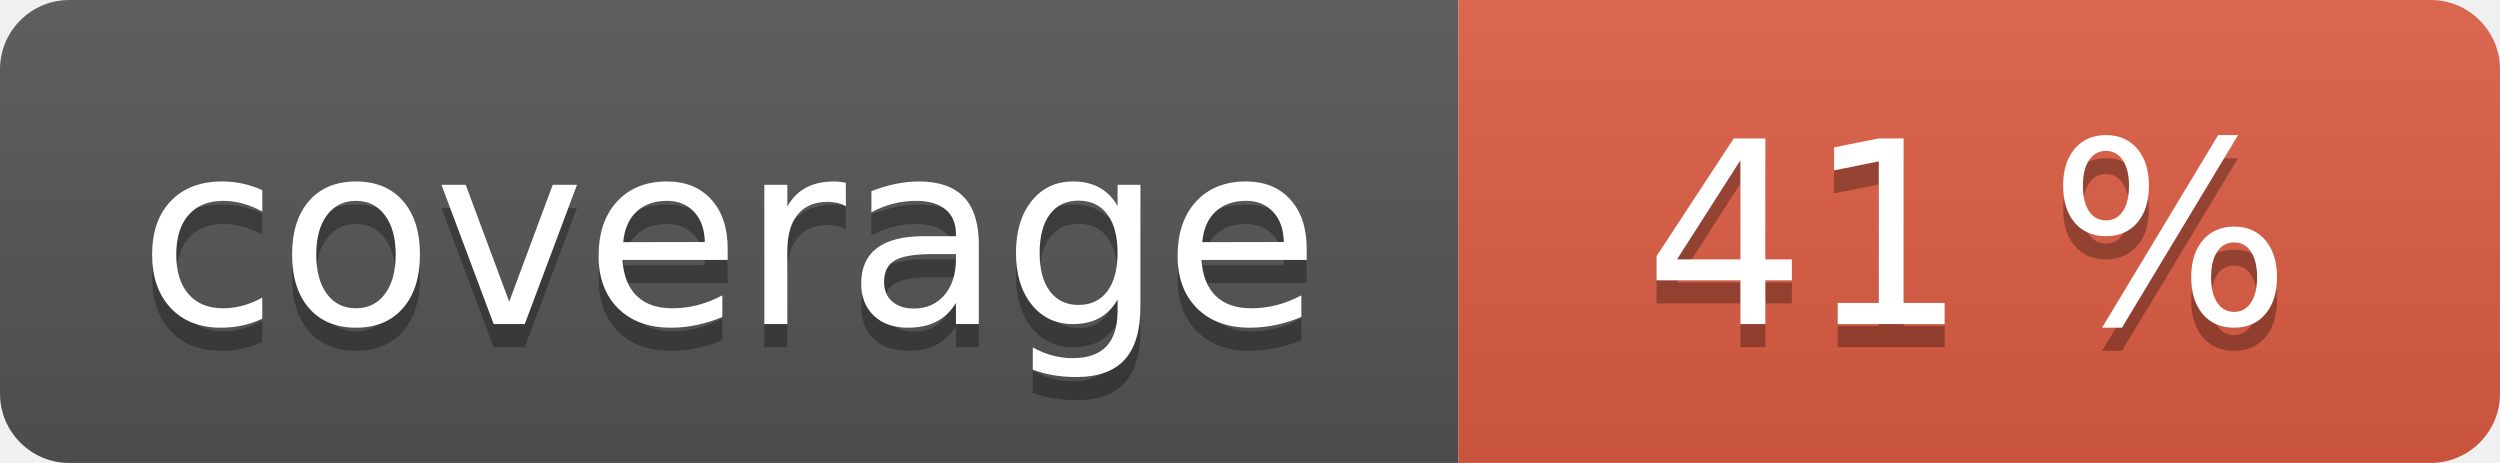
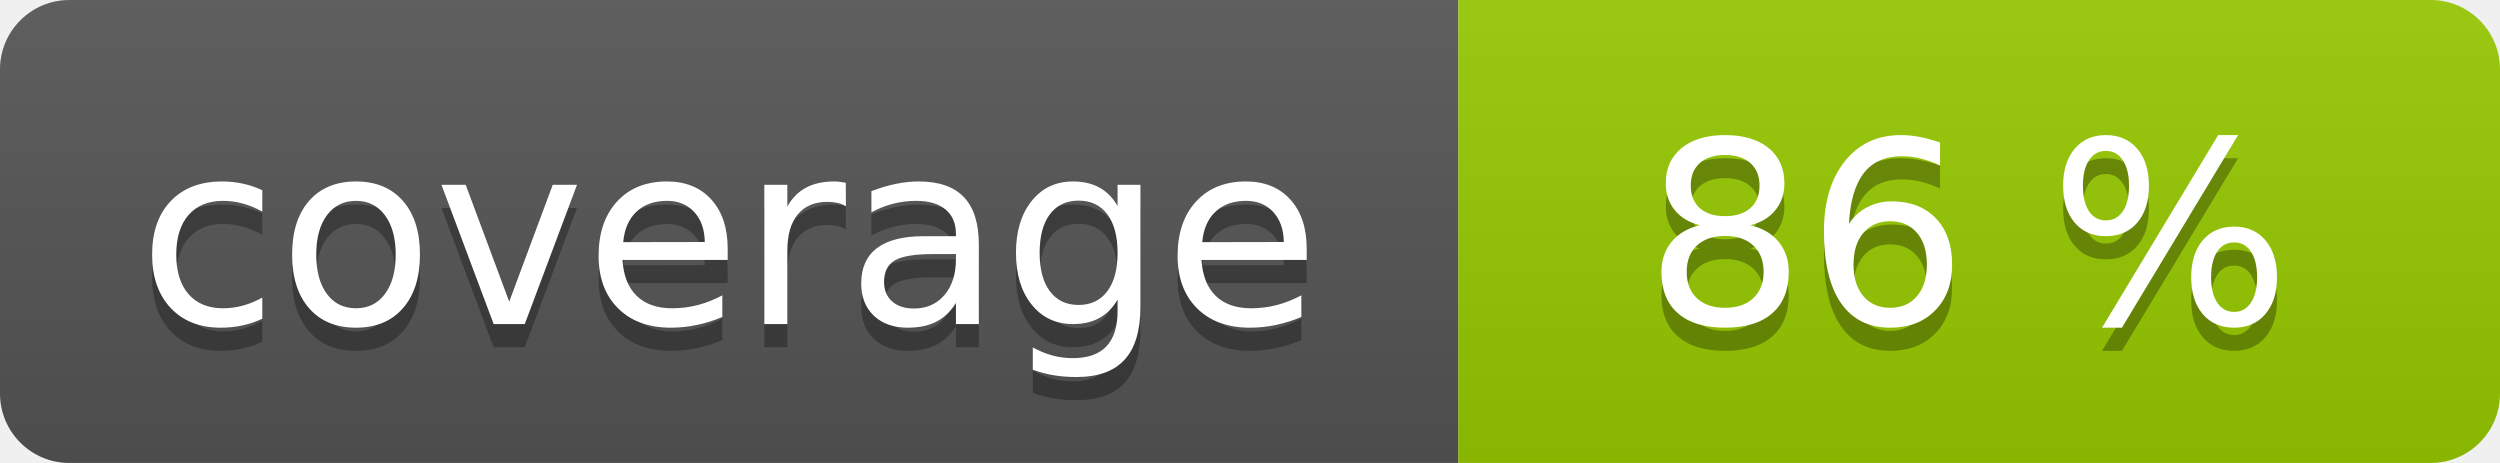
<svg xmlns="http://www.w3.org/2000/svg" width="108" height="20" role="img">
  <linearGradient id="s" x2="0" y2="100%">
    <stop offset="0" stop-color="#bbb" stop-opacity=".1" />
    <stop offset="1" stop-opacity=".1" />
  </linearGradient>
  <clipPath id="r">
    <rect width="108" height="20" rx="3" fill="#fff" />
  </clipPath>
  <g clip-path="url(#r)">
    <rect width="63" height="20" fill="#555" />
-     <rect x="63" width="45" height="20" fill="#e05d44" />
+     <rect x="63" width="45" height="20" fill="#97ca00" />
    <rect width="108" height="20" fill="url(#s)" />
  </g>
  <g fill="#fff" text-anchor="middle" font-family="Verdana,Geneva,DejaVu Sans,sans-serif" text-rendering="geometricPrecision" font-size="110">
    <text aria-hidden="true" x="315" y="150" fill="#010101" fill-opacity=".3" transform="scale(.1)" textLength="530">coverage</text>
    <text x="315" y="140" transform="scale(.1)" fill="#fff" textLength="530">coverage</text>
-     <text aria-hidden="true" x="850" y="150" fill="#010101" fill-opacity=".3" transform="scale(.1)" textLength="350">41 %</text>
-     <text x="850" y="140" transform="scale(.1)" fill="#fff" textLength="350">41 %</text>
+     <text aria-hidden="true" x="850" y="150" fill="#010101" fill-opacity=".3" transform="scale(.1)" textLength="350">86 %</text>
+     <text x="850" y="140" transform="scale(.1)" fill="#fff" textLength="350">86 %</text>
  </g>
</svg>
